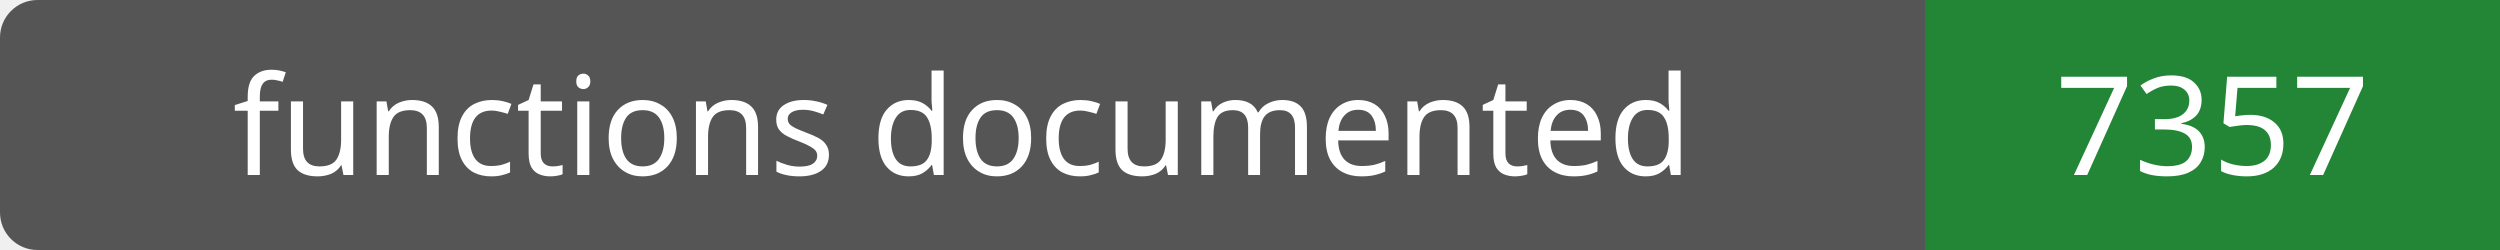
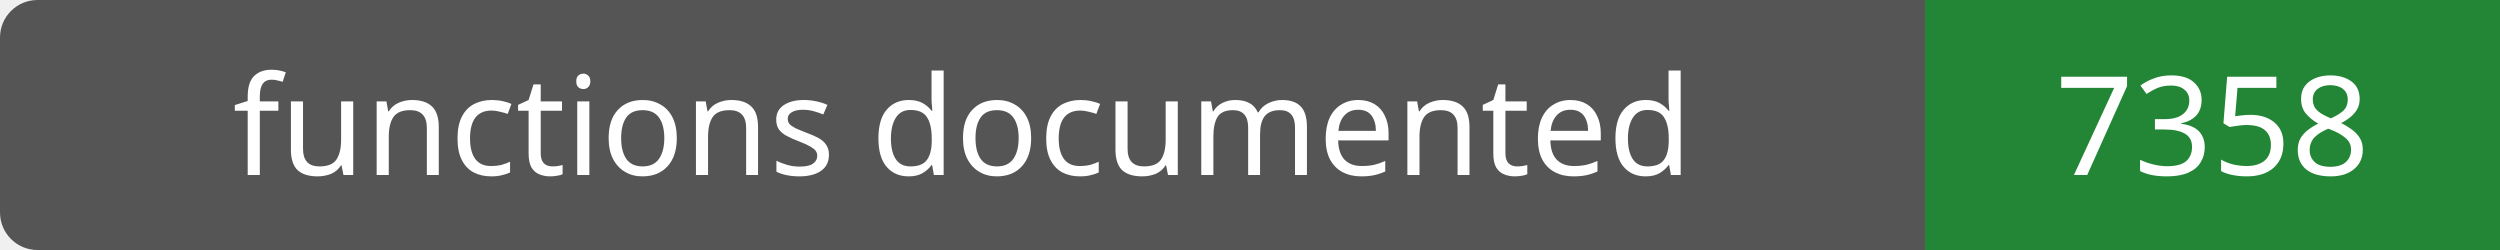
- <svg xmlns="http://www.w3.org/2000/svg" width="200" height="20" role="img" aria-label="functions documented: 7357">
+ <svg xmlns="http://www.w3.org/2000/svg" width="200" height="20" role="img" aria-label="functions documented: 7358">
  <rect width="200" height="20" rx="3" fill="#555" />
  <path fill="#238636" d="M154 0h46v20H154z" />
  <g fill="#fff" text-anchor="middle" font-family="Verdana,sans-serif" font-size="11">
    <text x="77.0" y="14">functions documented</text>
-     <text x="177.0" y="14">7357</text>
+     <text x="177.0" y="14">7358</text>
  </g>
</svg>
